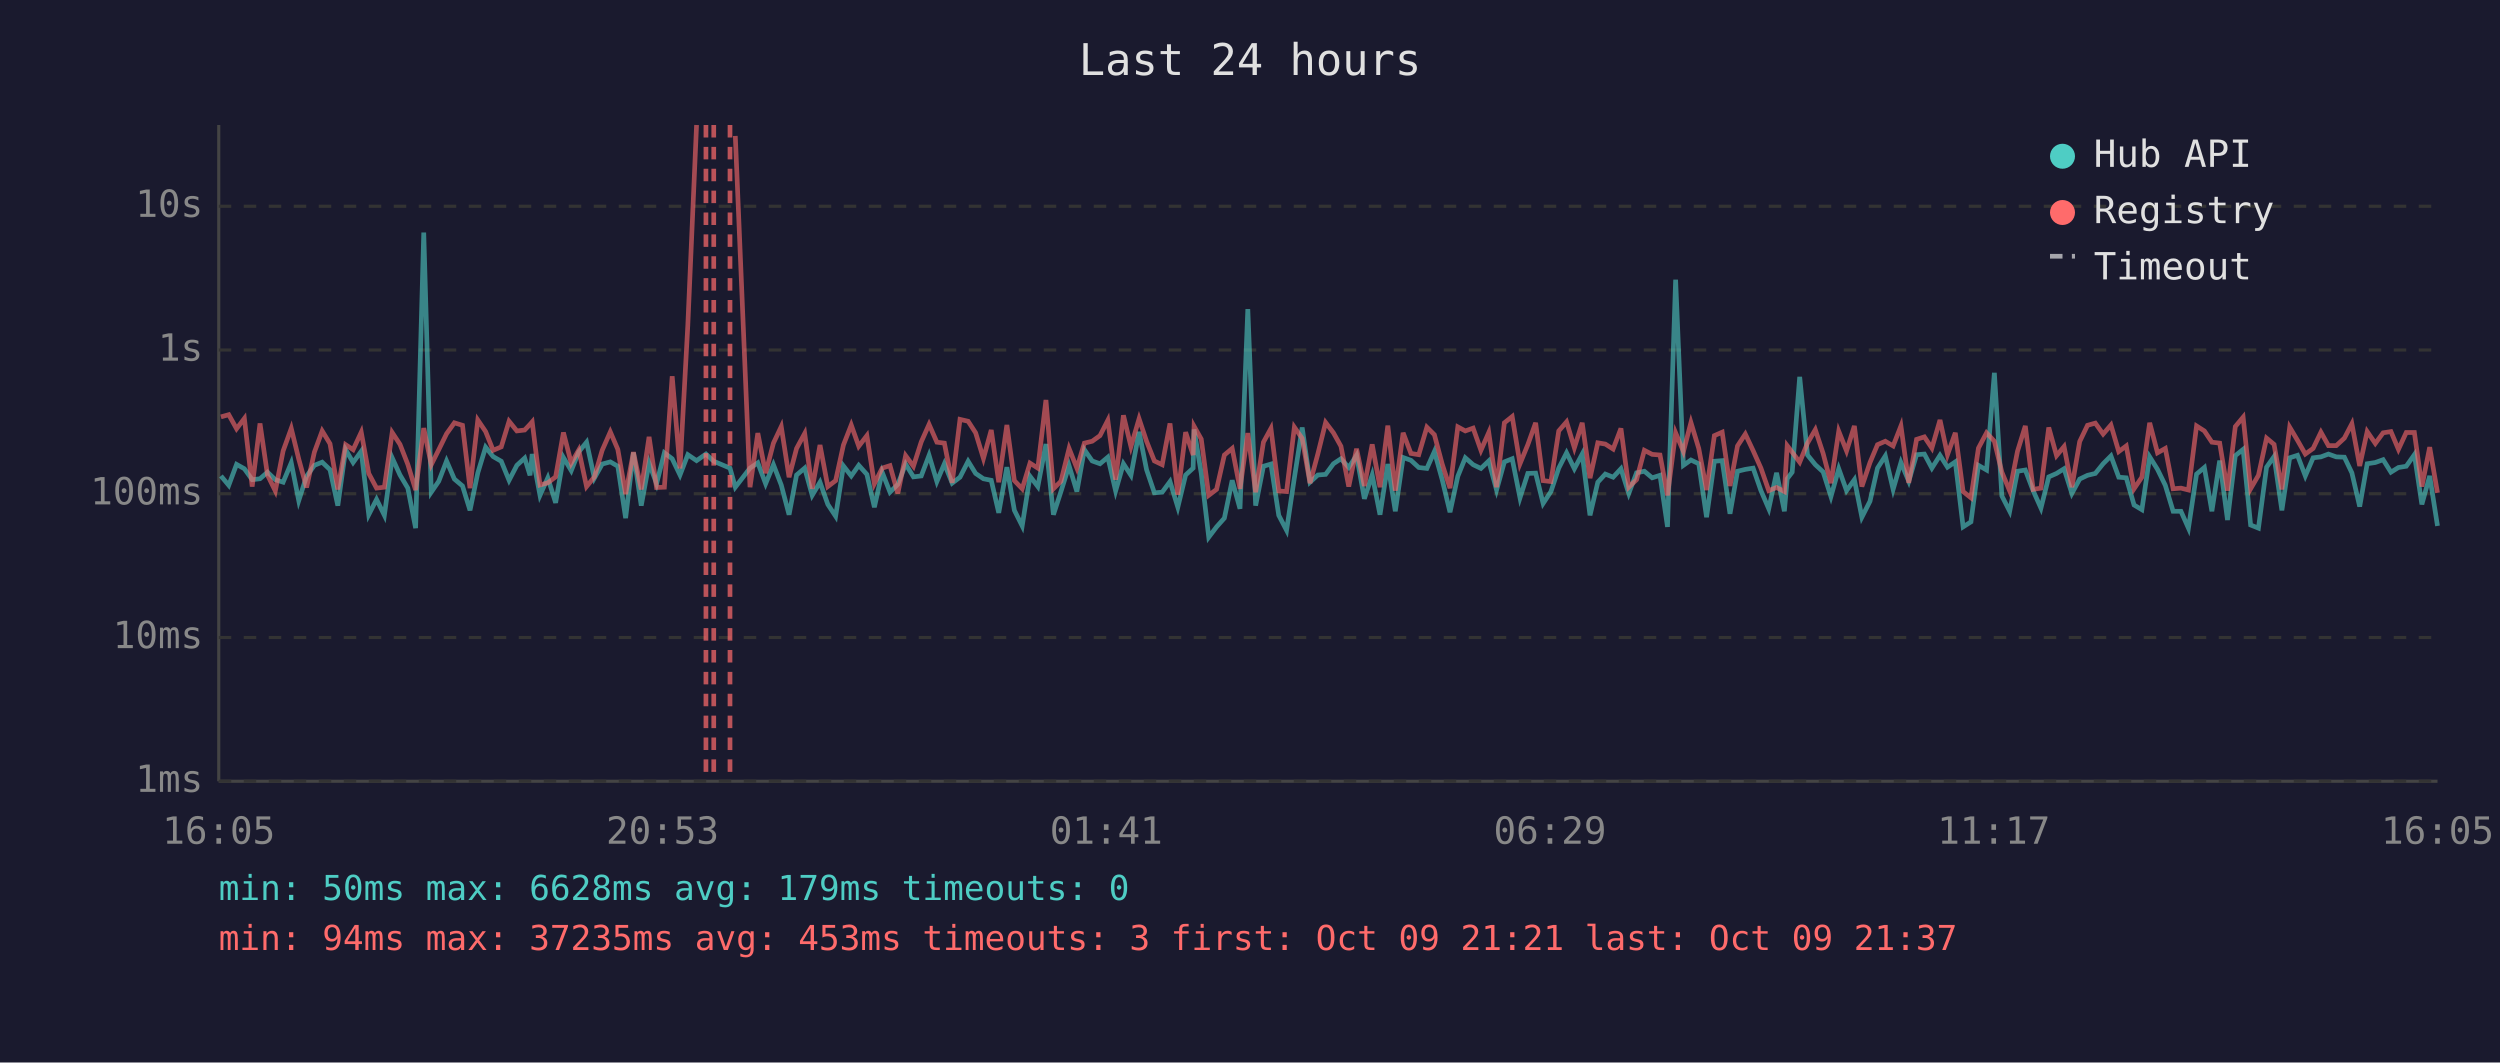
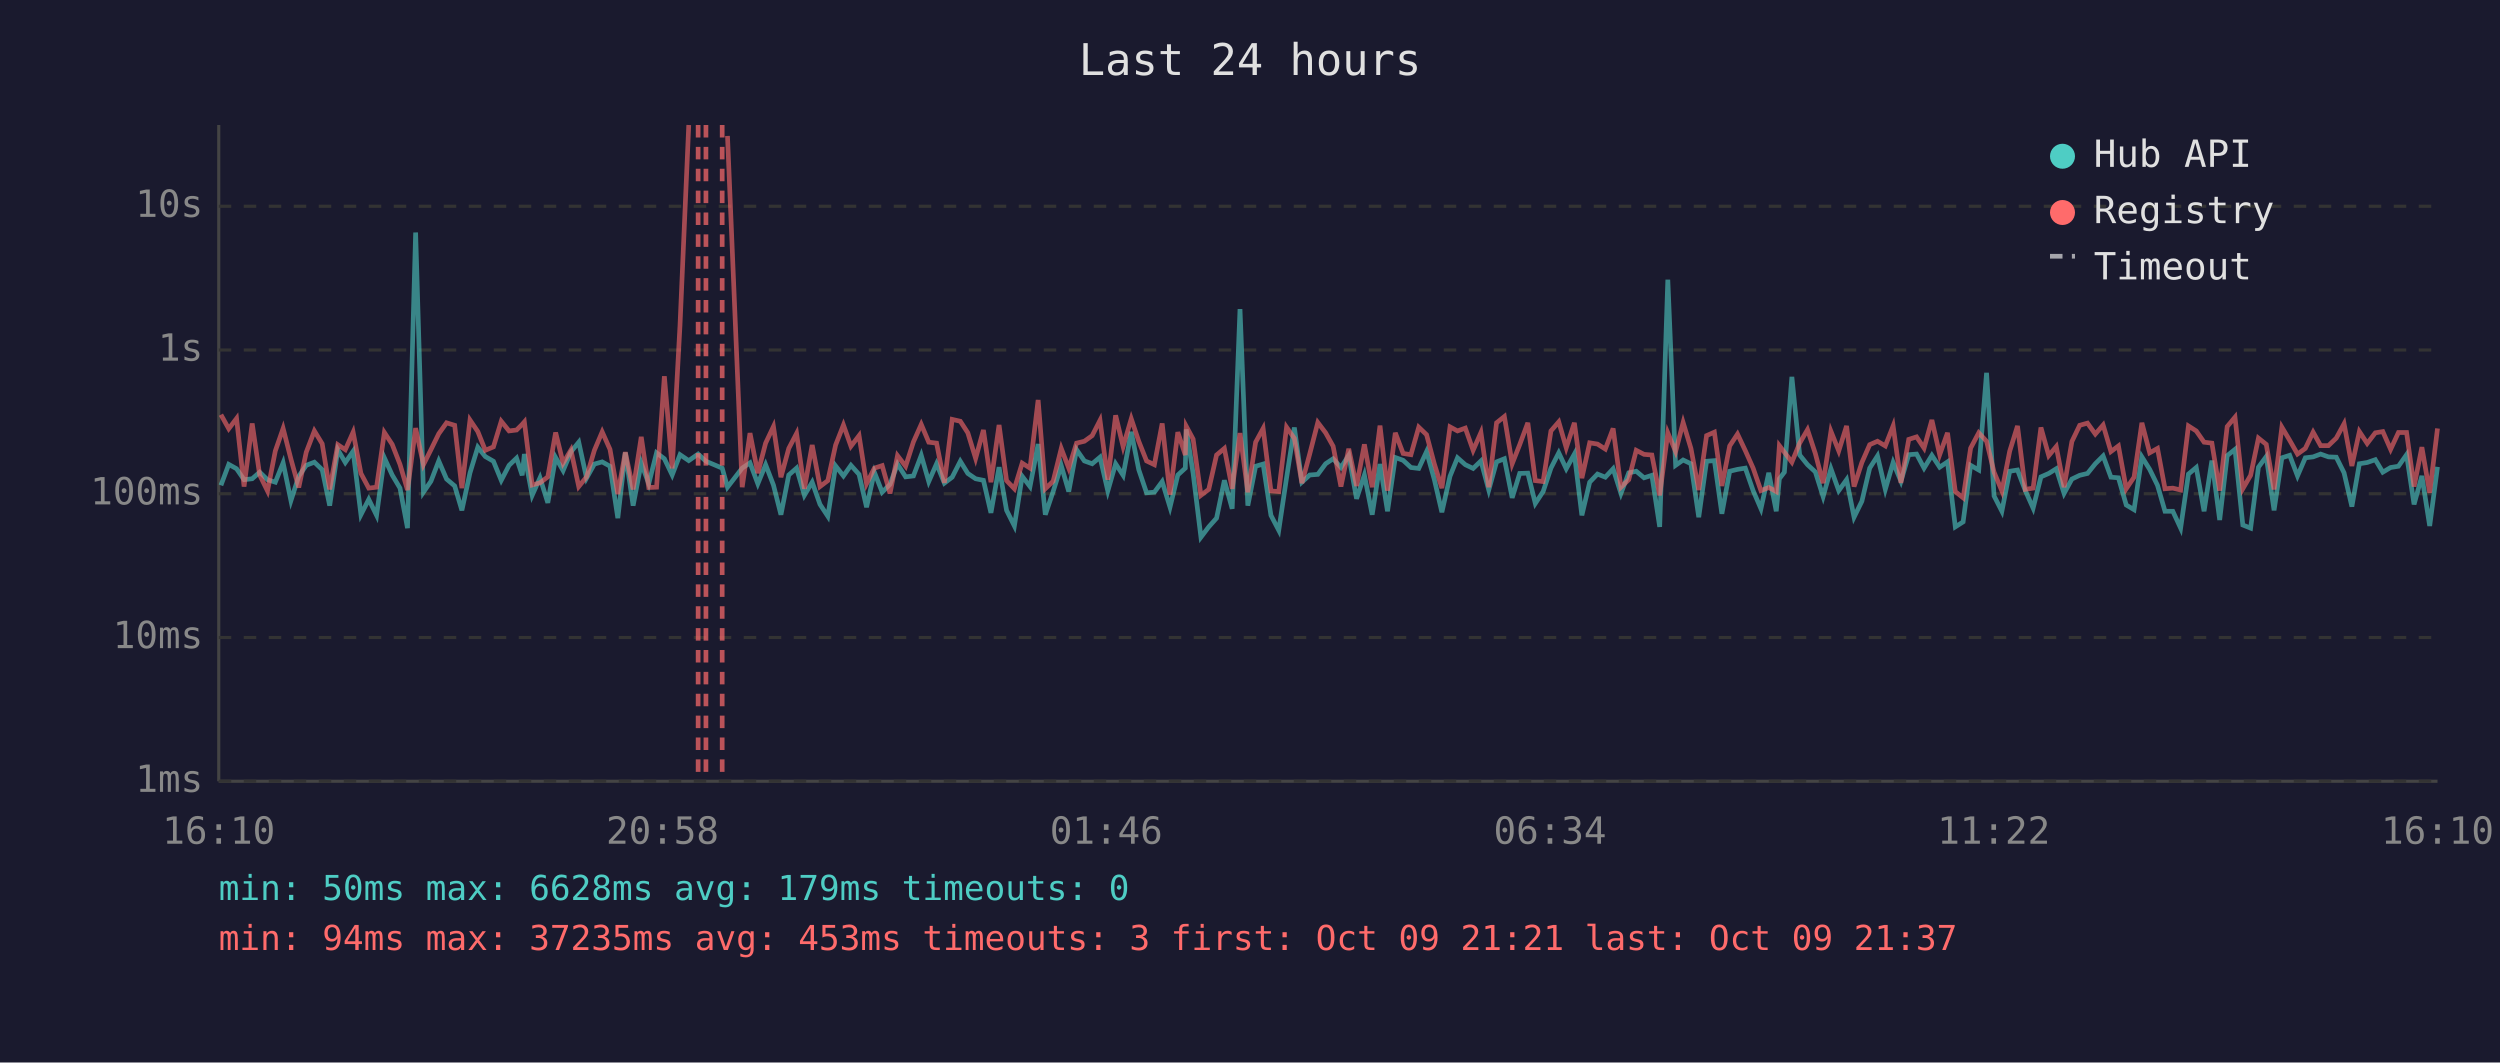
<svg xmlns="http://www.w3.org/2000/svg" viewBox="0 0 800 340" font-family="monospace" font-size="12">
  <rect width="800" height="340" fill="#1a1a2e" />
  <text x="400" y="24" fill="#e0e0e0" font-size="14" text-anchor="middle">Last 24 hours</text>
  <line x1="70" y1="40" x2="70" y2="250" stroke="#444" stroke-width="1" />
  <line x1="70" y1="250" x2="780" y2="250" stroke="#444" stroke-width="1" />
  <line x1="70" y1="250" x2="780" y2="250" stroke="#333" stroke-width="1" stroke-dasharray="4" />
  <text x="65" y="250" fill="#888" text-anchor="end" dominant-baseline="middle">1ms</text>
  <line x1="70" y1="204" x2="780" y2="204" stroke="#333" stroke-width="1" stroke-dasharray="4" />
  <text x="65" y="204" fill="#888" text-anchor="end" dominant-baseline="middle">10ms</text>
  <line x1="70" y1="158" x2="780" y2="158" stroke="#333" stroke-width="1" stroke-dasharray="4" />
  <text x="65" y="158" fill="#888" text-anchor="end" dominant-baseline="middle">100ms</text>
  <line x1="70" y1="112" x2="780" y2="112" stroke="#333" stroke-width="1" stroke-dasharray="4" />
  <text x="65" y="112" fill="#888" text-anchor="end" dominant-baseline="middle">1s</text>
  <line x1="70" y1="66" x2="780" y2="66" stroke="#333" stroke-width="1" stroke-dasharray="4" />
  <text x="65" y="66" fill="#888" text-anchor="end" dominant-baseline="middle">10s</text>
-   <text x="70" y="270" fill="#888" text-anchor="middle">16:05</text>
-   <text x="212" y="270" fill="#888" text-anchor="middle">20:53</text>
-   <text x="354" y="270" fill="#888" text-anchor="middle">01:41</text>
-   <text x="496" y="270" fill="#888" text-anchor="middle">06:29</text>
-   <text x="638" y="270" fill="#888" text-anchor="middle">11:17</text>
-   <text x="780" y="270" fill="#888" text-anchor="middle">16:05</text>
-   <polyline points="70.7,152.3 73.2,155.3 75.7,148.6 78.2,150.0 80.7,153.5 83.2,153.2 85.6,151.1 88.1,153.5 90.6,154.3 93.2,148.1 95.6,160.2 98.1,152.4 100.6,148.9 103.1,147.9 105.6,150.3 108.1,161.8 110.6,143.9 113.0,148.0 115.6,144.4 118.0,164.7 120.5,159.8 123.0,164.9 125.5,146.5 128.0,152.0 130.5,156.2 133.0,169.0 135.6,74.4 138.0,157.5 140.4,154.0 142.9,147.5 145.4,153.3 148.0,155.5 150.4,163.3 152.9,151.3 155.4,143.1 157.8,146.1 160.4,147.6 162.9,153.7 165.4,148.9 167.9,146.6 169.6,152.1 170.3,145.3 172.8,158.5 175.3,152.9 177.8,160.9 180.3,146.4 182.8,150.6 185.2,144.6 187.7,141.5 190.2,153.0 192.7,148.5 195.3,147.8 197.7,149.2 200.2,165.8 202.7,144.8 205.2,161.8 207.7,148.2 210.1,154.8 212.6,144.9 215.1,146.8 217.6,152.0 220.1,145.5 222.9,147.4 225.9,145.3 228.4,147.6 233.6,149.8 235.3,155.9 240.0,149.8 242.5,148.1 245.0,154.8 247.5,148.7 250.0,155.2 252.5,164.7 254.9,152.0 257.5,149.8 259.9,158.5 262.4,154.3 264.9,161.4 267.4,165.2 269.9,149.1 272.4,152.3 274.8,148.9 277.4,151.8 279.8,162.3 282.3,151.1 284.8,157.5 287.3,155.0 289.8,148.5 292.3,152.6 294.8,152.3 297.3,145.7 299.8,154.1 302.2,148.4 304.7,154.6 307.2,152.7 309.8,147.6 312.2,151.5 314.7,153.2 317.2,153.7 319.6,164.1 322.2,149.5 324.6,163.3 327.1,168.3 329.6,152.4 332.1,155.7 334.7,142.1 337.1,164.7 339.5,157.3 342.1,149.0 344.6,157.3 347.0,143.9 349.5,147.5 352.0,148.4 354.5,146.3 357.0,157.1 359.5,148.4 361.9,152.1 364.5,138.2 366.9,150.3 369.4,157.7 371.9,157.5 374.4,154.1 376.9,162.3 379.4,152.0 381.8,149.8 382.1,137.4 384.4,151.5 386.8,171.9 389.3,168.6 391.8,165.8 394.3,153.7 396.8,162.8 399.3,98.9 401.8,161.8 404.3,149.2 406.7,148.5 409.2,164.9 411.7,169.7 414.2,152.9 416.7,136.8 419.2,154.3 421.7,152.0 424.2,151.8 426.7,148.4 429.1,146.8 431.6,149.6 434.1,145.7 436.6,159.6 439.1,152.0 441.6,164.7 444.1,148.5 446.5,163.6 449.0,146.4 451.5,147.3 454.0,149.6 456.6,149.9 459.0,144.5 461.5,153.5 464.0,163.9 466.5,152.4 468.9,146.5 471.4,148.7 473.9,149.9 476.4,147.5 478.9,156.8 481.4,147.8 483.9,146.8 486.4,159.3 488.9,151.5 491.4,151.4 493.8,161.1 496.3,157.3 498.8,149.8 501.3,144.9 503.8,150.0 506.3,145.3 508.8,164.9 511.3,154.3 513.7,151.7 516.2,152.7 518.7,150.0 521.2,157.9 523.7,151.3 526.2,150.8 528.7,152.9 531.2,152.1 533.6,168.6 536.2,89.5 538.7,148.9 541.1,147.2 543.6,148.4 546.1,165.5 548.6,147.6 551.1,147.4 553.6,164.4 556.0,150.8 558.5,150.2 561.0,149.8 563.5,157.0 566.0,162.8 568.5,151.3 571.0,163.6 571.9,153.2 573.5,151.1 575.9,120.6 578.4,145.6 580.9,148.7 583.4,151.0 585.9,158.9 588.4,150.0 590.9,157.0 593.4,153.5 595.8,165.5 598.4,160.4 600.8,149.8 603.3,145.9 605.8,156.6 608.3,148.0 610.8,154.0 613.3,145.5 615.8,145.3 618.2,149.8 620.8,145.7 623.2,149.5 625.7,147.8 628.2,168.6 630.7,167.0 633.1,148.9 635.7,150.4 638.2,119.3 640.6,158.7 643.1,163.6 645.6,150.8 648.1,150.4 650.6,157.0 653.1,162.6 655.6,152.6 658.1,151.5 660.5,150.0 663.0,157.9 665.5,153.3 668.0,152.1 670.5,151.5 673.0,148.4 675.5,145.9 678.0,152.7 680.4,152.9 682.9,161.6 685.4,163.1 687.9,146.2 690.4,150.2 692.9,155.3 695.4,163.6 697.9,163.6 700.3,169.0 702.9,151.7 705.4,149.6 707.8,163.6 710.3,147.4 712.8,166.4 715.3,145.8 717.8,143.8 720.2,168.0 722.7,169.0 725.3,149.5 727.7,146.1 730.2,163.3 732.7,146.5 735.2,145.7 737.7,152.3 740.2,146.5 742.7,146.2 745.1,145.3 747.6,146.2 750.2,146.3 752.6,151.3 755.1,162.1 757.5,148.4 760.1,148.0 762.6,147.1 765.1,151.1 767.5,149.6 770.0,149.2 772.6,145.5 775.0,161.4 777.5,152.3 780.0,168.3" fill="none" stroke="#4ecdc4" stroke-width="1.5" opacity="0.6" />
-   <polyline points="70.7,133.4 73.2,132.7 75.7,137.2 78.2,133.9 80.7,155.7 83.2,135.5 85.6,152.0 88.1,157.1 90.6,144.3 93.2,137.1 95.6,146.9 98.1,156.0 100.6,144.7 103.1,137.9 105.6,142.0 108.1,156.6 110.6,142.3 113.0,143.9 115.6,138.3 118.0,151.5 120.5,156.2 123.0,155.9 125.5,138.4 128.0,142.2 130.5,148.6 133.0,156.8 135.6,137.0 138.0,148.7 140.4,143.9 142.9,138.8 145.4,135.3 148.0,136.1 150.4,156.2 152.9,134.4 155.4,138.1 157.8,144.1 160.4,143.0 162.9,134.8 165.4,137.9 167.9,137.6 169.6,135.8 170.3,135.0 172.8,155.2 175.3,154.5 177.8,152.6 180.3,138.4 182.8,148.2 185.2,144.0 187.7,155.7 190.2,152.6 192.7,144.1 195.3,138.2 197.7,143.8 200.2,158.1 202.7,144.7 205.2,156.6 207.7,139.8 210.1,156.0 212.6,155.9 215.1,120.4 217.6,149.9 220.1,104.1 222.9,40.0" fill="none" stroke="#ff6b6b" stroke-width="1.5" opacity="0.6" />
-   <polyline points="235.3,43.5 240.0,155.9 242.5,138.6 245.0,151.4 247.5,141.8 250.0,136.5 252.5,152.7 254.9,143.5 257.5,138.7 259.9,156.4 262.4,142.4 264.9,155.7 267.4,153.8 269.9,142.4 272.4,136.0 274.8,142.8 277.4,139.4 279.8,154.8 282.3,149.8 284.8,149.0 287.3,157.9 289.8,145.8 292.3,149.2 294.8,141.4 297.3,135.8 299.8,141.5 302.2,141.8 304.7,154.5 307.2,134.2 309.8,134.8 312.2,138.5 314.7,146.7 317.2,137.6 319.6,154.3 322.2,136.0 324.6,153.8 327.1,156.4 329.6,148.2 332.1,149.8 334.7,128.0 337.1,156.4 339.5,154.0 342.1,143.5 344.6,149.8 347.0,141.8 349.5,141.2 352.0,139.4 354.5,134.5 357.0,153.5 359.5,132.9 361.9,142.9 364.5,134.0 366.9,141.2 369.4,147.5 371.9,148.7 374.4,135.5 376.9,158.3 379.4,138.3 381.8,145.6 382.1,136.4 384.4,140.5 386.8,158.5 389.3,156.6 391.8,145.6 394.3,143.5 396.8,156.4 399.3,138.6 401.8,157.5 404.3,141.5 406.7,137.1 409.2,157.1 411.7,157.3 414.2,136.7 416.7,140.3 419.2,154.6 421.7,145.3 424.2,135.2 426.7,138.5 429.1,142.8 431.6,155.7 434.1,143.6 436.6,155.5 439.1,142.2 441.6,155.9 444.1,136.2 446.5,157.0 449.0,138.5 451.5,145.1 454.0,145.5 456.6,136.7 459.0,139.1 461.5,148.5 464.0,156.2 466.5,136.6 468.9,137.9 471.4,137.0 473.9,144.1 476.4,138.4 478.9,155.9 481.4,135.3 483.9,133.3 486.4,148.4 488.9,142.3 491.4,135.3 493.8,153.8 496.3,154.1 498.8,137.9 501.3,135.0 503.8,143.3 506.3,135.3 508.8,153.0 511.3,141.7 513.7,142.1 516.2,143.7 518.7,137.1 521.2,155.9 523.7,153.5 526.2,144.1 528.7,145.4 531.2,145.6 533.6,158.5 536.2,138.5 538.7,144.5 541.1,135.2 543.6,143.5 546.1,156.8 548.6,139.4 551.1,138.3 553.6,155.5 556.0,142.7 558.5,138.9 561.0,144.2 563.5,149.8 566.0,157.0 568.5,156.0 571.0,157.3 571.9,142.6 573.5,144.7 575.9,147.9 578.4,141.8 580.9,137.5 583.4,145.1 585.9,154.6 588.4,138.0 590.9,144.3 593.4,136.3 595.8,155.7 598.4,148.0 600.8,142.3 603.3,141.2 605.8,142.7 608.3,136.3 610.8,154.5 613.3,140.6 615.8,139.8 618.2,143.4 620.8,134.4 623.2,145.5 625.7,138.5 628.2,157.3 630.7,159.3 633.1,143.4 635.7,138.5 638.2,141.2 640.6,151.1 643.1,157.1 645.6,144.4 648.1,136.3 650.6,156.6 653.1,156.2 655.6,136.8 658.1,145.8 660.5,142.9 663.0,155.9 665.5,141.3 668.0,136.1 670.5,135.4 673.0,138.9 675.5,136.0 678.0,144.5 680.4,142.7 682.9,156.4 685.4,152.7 687.9,135.3 690.4,144.9 692.9,143.5 695.4,156.4 697.9,156.2 700.3,156.8 702.9,136.3 705.4,137.9 707.8,141.5 710.3,141.8 712.8,157.0 715.3,136.5 717.8,133.5 720.2,156.4 722.7,152.1 725.3,140.2 727.7,142.2 730.2,156.6 732.7,136.7 735.2,140.9 737.7,145.3 740.2,143.5 742.7,138.3 745.1,142.6 747.6,142.6 750.2,140.2 752.6,135.6 755.1,149.1 757.5,138.1 760.1,141.9 762.6,138.5 765.1,138.1 767.5,143.8 770.0,138.4 772.6,138.4 775.0,155.7 777.5,143.1 780.0,157.7" fill="none" stroke="#ff6b6b" stroke-width="1.5" opacity="0.6" />
+   <text x="70" y="270" fill="#888" text-anchor="middle">16:10</text>
+   <text x="212" y="270" fill="#888" text-anchor="middle">20:58</text>
+   <text x="354" y="270" fill="#888" text-anchor="middle">01:46</text>
+   <text x="496" y="270" fill="#888" text-anchor="middle">06:34</text>
+   <text x="638" y="270" fill="#888" text-anchor="middle">11:22</text>
+   <text x="780" y="270" fill="#888" text-anchor="middle">16:10</text>
+   <polyline points="70.7,155.3 73.2,148.6 75.7,150.0 78.1,153.5 80.7,153.2 83.1,151.1 85.6,153.5 88.1,154.3 90.6,148.1 93.1,160.2 95.6,152.4 98.0,148.9 100.6,147.9 103.1,150.3 105.5,161.8 108.1,143.9 110.5,148.0 113.0,144.4 115.5,164.7 118.0,159.8 120.5,164.9 123.0,146.5 125.5,152.0 128.0,156.2 130.4,169.0 133.0,74.4 135.5,157.5 137.9,154.0 140.4,147.5 142.9,153.3 145.5,155.5 147.8,163.3 150.4,151.3 152.9,143.1 155.3,146.1 157.9,147.6 160.4,153.7 162.9,148.9 165.3,146.6 167.1,152.1 167.8,145.3 170.3,158.5 172.8,152.9 175.3,160.9 177.8,146.4 180.2,150.6 182.7,144.6 185.2,141.5 187.7,153.0 190.2,148.5 192.7,147.8 195.2,149.2 197.7,165.8 200.1,144.8 202.6,161.8 205.2,148.2 207.6,154.8 210.1,144.9 212.6,146.8 215.1,152.0 217.6,145.5 220.4,147.4 223.4,145.3 225.9,147.6 231.1,149.8 232.8,155.9 237.5,149.8 240.0,148.1 242.5,154.8 245.0,148.7 247.5,155.2 249.9,164.7 252.4,152.0 254.9,149.8 257.4,158.5 259.9,154.3 262.4,161.4 264.9,165.2 267.4,149.1 269.9,152.3 272.3,148.9 274.9,151.8 277.3,162.3 279.8,151.1 282.3,157.5 284.8,155.0 287.2,148.5 289.8,152.6 292.3,152.3 294.8,145.7 297.2,154.1 299.7,148.4 302.2,154.6 304.7,152.7 307.3,147.6 309.7,151.5 312.2,153.2 314.7,153.7 317.1,164.1 319.7,149.5 322.1,163.3 324.6,168.3 327.1,152.4 329.6,155.7 332.2,142.1 334.5,164.7 337.0,157.3 339.6,149.0 342.0,157.3 344.5,143.9 347.0,147.5 349.5,148.4 352.0,146.3 354.5,157.1 357.0,148.4 359.4,152.1 362.0,138.2 364.4,150.3 366.9,157.7 369.4,157.5 371.9,154.1 374.4,162.3 376.9,152.0 379.3,149.8 379.6,137.4 381.8,151.5 384.3,171.9 386.8,168.6 389.3,165.8 391.8,153.7 394.3,162.8 396.8,98.9 399.3,161.8 401.8,149.2 404.2,148.5 406.7,164.9 409.2,169.7 411.7,152.9 414.2,136.8 416.6,154.3 419.1,152.0 421.7,151.8 424.2,148.4 426.6,146.8 429.1,149.6 431.6,145.7 434.1,159.6 436.6,152.0 439.1,164.7 441.6,148.5 444.0,163.6 446.5,146.4 449.0,147.3 451.5,149.6 454.0,149.9 456.5,144.5 459.0,153.5 461.4,163.9 464.0,152.4 466.4,146.5 468.9,148.7 471.4,149.9 473.9,147.5 476.4,156.8 478.9,147.8 481.4,146.8 483.9,159.3 486.3,151.5 488.9,151.4 491.3,161.1 493.8,157.3 496.3,149.8 498.8,144.9 501.2,150.0 503.8,145.3 506.2,164.9 508.7,154.3 511.2,151.7 513.7,152.7 516.2,150.0 518.7,157.9 521.2,151.3 523.6,150.8 526.1,152.9 528.6,152.1 531.1,168.6 533.7,89.5 536.2,148.9 538.6,147.2 541.1,148.4 543.6,165.5 546.1,147.6 548.6,147.4 551.0,164.4 553.5,150.8 556.0,150.2 558.5,149.8 561.0,157.0 563.5,162.8 566.0,151.3 568.4,163.6 569.4,153.2 571.0,151.1 573.4,120.6 575.9,145.6 578.4,148.7 580.9,151.0 583.4,158.9 585.9,150.0 588.4,157.0 590.9,153.5 593.3,165.5 595.8,160.4 598.3,149.8 600.8,145.9 603.3,156.6 605.8,148.0 608.3,154.0 610.8,145.5 613.3,145.3 615.7,149.8 618.2,145.7 620.7,149.5 623.2,147.8 625.7,168.6 628.2,167.0 630.6,148.9 633.2,150.4 635.7,119.3 638.1,158.7 640.6,163.6 643.1,150.8 645.6,150.4 648.1,157.0 650.6,162.6 653.1,152.6 655.6,151.5 658.0,150.0 660.5,157.9 663.0,153.3 665.5,152.1 668.0,151.5 670.5,148.4 673.0,145.9 675.5,152.7 677.9,152.9 680.4,161.6 682.9,163.1 685.4,146.2 687.9,150.2 690.4,155.3 692.8,163.6 695.3,163.6 697.8,169.0 700.3,151.7 702.8,149.6 705.3,163.6 707.8,147.4 710.3,166.4 712.7,145.8 715.2,143.8 717.7,168.0 720.2,169.0 722.7,149.5 725.2,146.1 727.7,163.3 730.2,146.5 732.7,145.7 735.2,152.3 737.7,146.5 740.2,146.2 742.6,145.3 745.1,146.2 747.6,146.3 750.1,151.3 752.6,162.1 755.0,148.4 757.5,148.0 760.1,147.1 762.5,151.1 765.0,149.6 767.5,149.2 770.1,145.5 772.5,161.4 775.0,152.3 777.5,168.3 780.0,149.4" fill="none" stroke="#4ecdc4" stroke-width="1.5" opacity="0.6" />
+   <polyline points="70.7,132.7 73.2,137.2 75.7,133.9 78.1,155.7 80.7,135.5 83.1,152.0 85.6,157.1 88.1,144.3 90.6,137.1 93.1,146.9 95.6,156.0 98.0,144.7 100.6,137.9 103.1,142.0 105.5,156.6 108.1,142.3 110.5,143.9 113.0,138.3 115.5,151.5 118.0,156.2 120.5,155.9 123.0,138.4 125.5,142.2 128.0,148.6 130.4,156.8 133.0,137.0 135.5,148.7 137.9,143.9 140.4,138.8 142.9,135.3 145.5,136.1 147.8,156.2 150.4,134.4 152.9,138.1 155.3,144.1 157.9,143.0 160.4,134.8 162.9,137.9 165.3,137.6 167.1,135.8 167.8,135.0 170.3,155.2 172.8,154.5 175.3,152.6 177.8,138.4 180.2,148.2 182.7,144.0 185.2,155.7 187.7,152.6 190.2,144.1 192.7,138.2 195.2,143.8 197.7,158.1 200.1,144.7 202.6,156.6 205.2,139.8 207.6,156.0 210.1,155.9 212.6,120.4 215.1,149.9 217.6,104.1 220.4,40.0" fill="none" stroke="#ff6b6b" stroke-width="1.5" opacity="0.6" />
+   <polyline points="232.8,43.5 237.5,155.9 240.0,138.6 242.5,151.4 245.0,141.8 247.5,136.5 249.9,152.7 252.4,143.5 254.9,138.7 257.4,156.4 259.9,142.4 262.4,155.7 264.9,153.8 267.4,142.4 269.9,136.0 272.3,142.8 274.9,139.4 277.3,154.8 279.8,149.8 282.3,149.0 284.8,157.9 287.2,145.8 289.8,149.2 292.3,141.4 294.8,135.8 297.2,141.5 299.7,141.8 302.2,154.5 304.7,134.2 307.3,134.8 309.7,138.5 312.2,146.7 314.7,137.6 317.1,154.3 319.7,136.0 322.1,153.8 324.6,156.4 327.1,148.2 329.6,149.8 332.2,128.0 334.5,156.4 337.0,154.0 339.6,143.5 342.0,149.8 344.5,141.8 347.0,141.2 349.5,139.4 352.0,134.5 354.5,153.5 357.0,132.9 359.4,142.9 362.0,134.0 364.4,141.2 366.9,147.5 369.4,148.7 371.9,135.5 374.4,158.3 376.9,138.3 379.3,145.6 379.6,136.4 381.8,140.5 384.3,158.5 386.8,156.6 389.3,145.6 391.8,143.5 394.3,156.4 396.8,138.6 399.3,157.5 401.8,141.5 404.2,137.1 406.7,157.1 409.2,157.3 411.7,136.7 414.2,140.3 416.6,154.6 419.1,145.3 421.7,135.2 424.2,138.5 426.6,142.8 429.1,155.7 431.6,143.6 434.1,155.5 436.6,142.2 439.1,155.9 441.6,136.2 444.0,157.0 446.5,138.5 449.0,145.1 451.5,145.5 454.0,136.7 456.5,139.1 459.0,148.5 461.4,156.2 464.0,136.6 466.4,137.9 468.9,137.0 471.4,144.1 473.9,138.4 476.4,155.9 478.9,135.3 481.4,133.3 483.9,148.4 486.3,142.3 488.9,135.3 491.3,153.8 493.8,154.1 496.3,137.9 498.8,135.0 501.2,143.3 503.8,135.3 506.2,153.0 508.7,141.7 511.2,142.1 513.7,143.7 516.2,137.1 518.7,155.9 521.2,153.5 523.6,144.1 526.1,145.4 528.6,145.6 531.1,158.5 533.7,138.5 536.2,144.5 538.6,135.2 541.1,143.5 543.6,156.8 546.1,139.4 548.6,138.3 551.0,155.5 553.5,142.7 556.0,138.9 558.5,144.2 561.0,149.8 563.5,157.0 566.0,156.0 568.4,157.3 569.4,142.6 571.0,144.7 573.4,147.9 575.9,141.8 578.4,137.5 580.9,145.1 583.4,154.6 585.9,138.0 588.4,144.3 590.9,136.3 593.3,155.7 595.8,148.0 598.3,142.3 600.8,141.2 603.3,142.7 605.8,136.3 608.3,154.5 610.8,140.6 613.3,139.8 615.7,143.4 618.2,134.4 620.7,145.5 623.2,138.5 625.7,157.3 628.2,159.3 630.6,143.4 633.2,138.5 635.7,141.2 638.1,151.1 640.6,157.1 643.1,144.4 645.6,136.3 648.1,156.6 650.6,156.2 653.1,136.8 655.6,145.8 658.0,142.9 660.5,155.9 663.0,141.3 665.5,136.1 668.0,135.4 670.5,138.9 673.0,136.0 675.5,144.5 677.9,142.7 680.4,156.4 682.9,152.7 685.4,135.3 687.9,144.9 690.4,143.5 692.8,156.4 695.3,156.2 697.8,156.8 700.3,136.3 702.8,137.9 705.3,141.5 707.8,141.8 710.3,157.0 712.7,136.5 715.2,133.5 717.7,156.4 720.2,152.1 722.7,140.2 725.2,142.2 727.7,156.6 730.2,136.7 732.7,140.9 735.2,145.3 737.7,143.5 740.2,138.3 742.6,142.6 745.1,142.6 747.6,140.2 750.1,135.6 752.6,149.1 755.0,138.1 757.5,141.9 760.1,138.5 762.5,138.1 765.0,143.8 767.5,138.4 770.1,138.4 772.5,155.7 775.0,143.1 777.5,157.7 780.0,137.1" fill="none" stroke="#ff6b6b" stroke-width="1.5" opacity="0.6" />
+   <line x1="223.4" y1="40" x2="223.4" y2="250" stroke="#ff6b6b" stroke-width="1.5" stroke-dasharray="4,3" opacity="0.7" />
  <line x1="225.9" y1="40" x2="225.9" y2="250" stroke="#ff6b6b" stroke-width="1.5" stroke-dasharray="4,3" opacity="0.7" />
-   <line x1="228.4" y1="40" x2="228.4" y2="250" stroke="#ff6b6b" stroke-width="1.5" stroke-dasharray="4,3" opacity="0.7" />
-   <line x1="233.6" y1="40" x2="233.6" y2="250" stroke="#ff6b6b" stroke-width="1.5" stroke-dasharray="4,3" opacity="0.7" />
+   <line x1="231.1" y1="40" x2="231.1" y2="250" stroke="#ff6b6b" stroke-width="1.5" stroke-dasharray="4,3" opacity="0.7" />
  <circle cx="660" cy="50" r="4" fill="#4ecdc4" />
  <text x="670" y="50" fill="#e0e0e0" dominant-baseline="middle">Hub API</text>
  <circle cx="660" cy="68" r="4" fill="#ff6b6b" />
  <text x="670" y="68" fill="#e0e0e0" dominant-baseline="middle">Registry</text>
  <line x1="656" y1="82" x2="664" y2="82" stroke="#e0e0e0" stroke-width="1.5" stroke-dasharray="4,3" opacity="0.7" />
  <text x="670" y="86" fill="#e0e0e0" dominant-baseline="middle">Timeout</text>
  <text x="70" y="288" fill="#4ecdc4" font-size="11">min: 50ms  max: 6628ms  avg: 179ms  timeouts: 0</text>
  <text x="70" y="304" fill="#ff6b6b" font-size="11">min: 94ms  max: 37235ms  avg: 453ms  timeouts: 3  first: Oct 09 21:21  last: Oct 09 21:37</text>
</svg>
